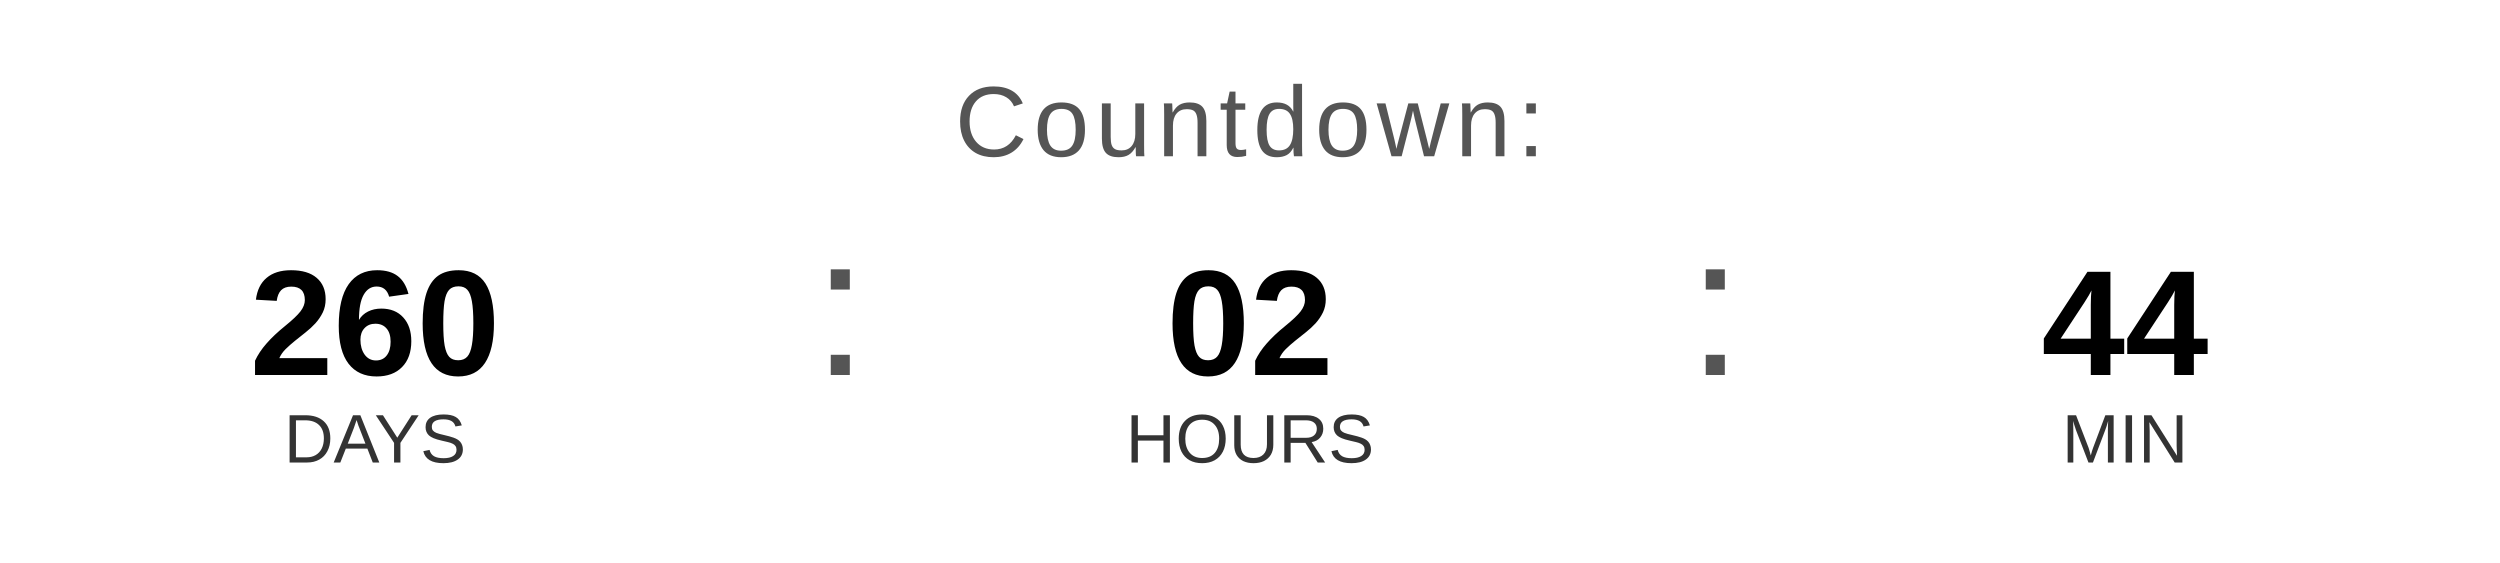
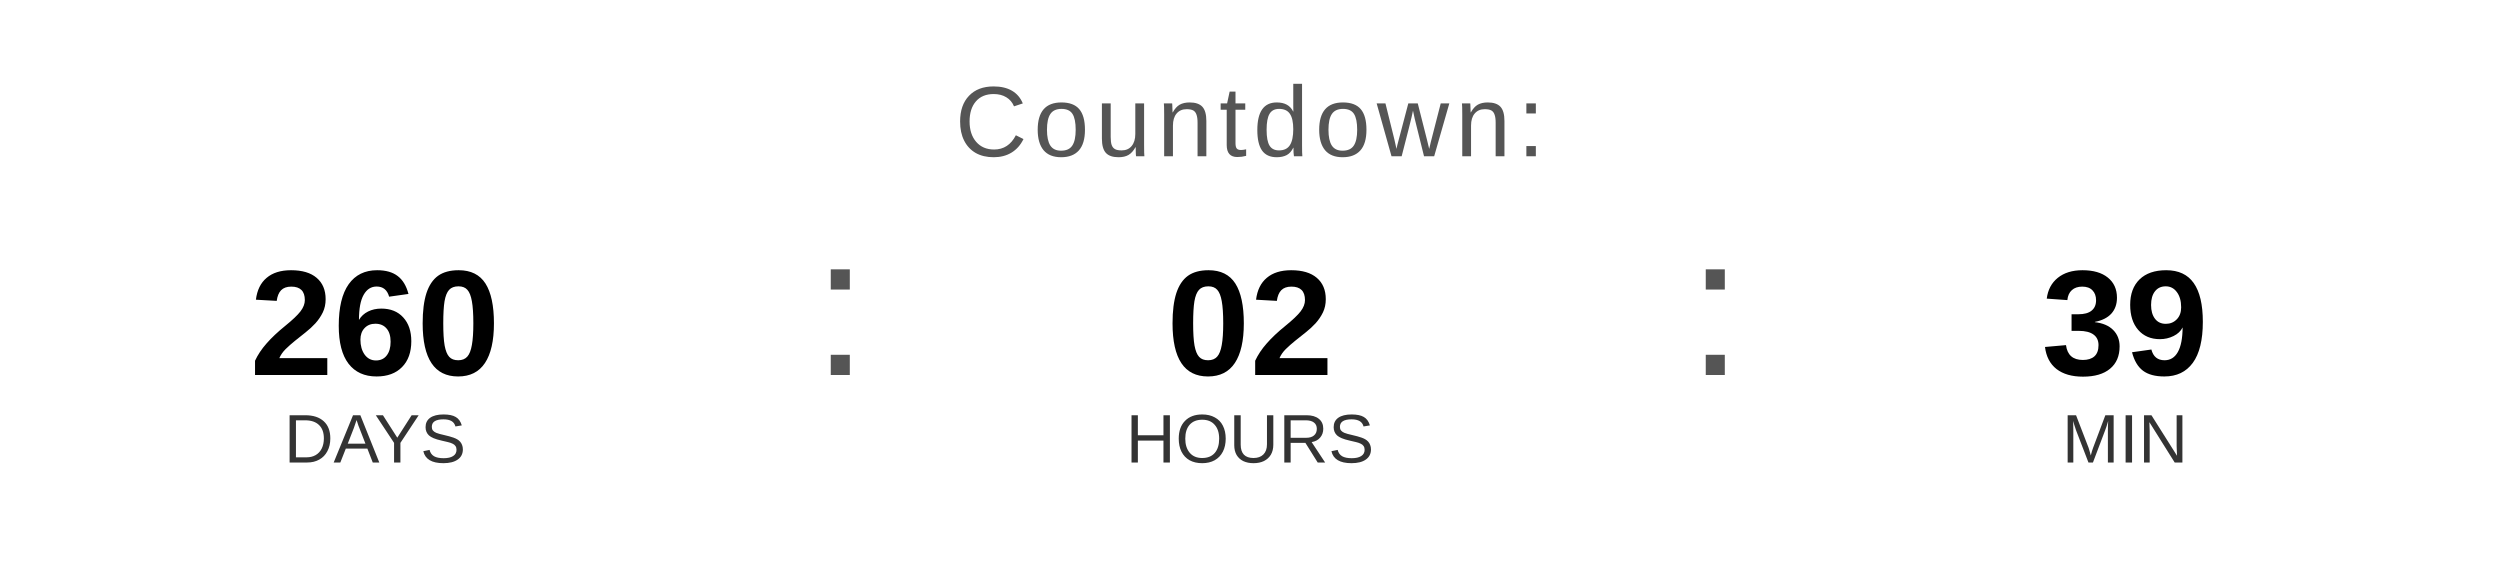
<svg xmlns="http://www.w3.org/2000/svg" width="400" height="90" viewBox="0 0 400 90">
  <text x="200" y="25" font-family="Arial, Helvetica, sans-serif" font-size="16" fill="#555555" text-anchor="middle" letter-spacing="1">
    Countdown:
  </text>
  <text x="60" y="60" font-family="Arial, Helvetica, sans-serif" font-size="24" font-weight="bold" fill="#000000" text-anchor="middle">260</text>
  <text x="60" y="74" font-family="Arial, Helvetica, sans-serif" font-size="11" fill="#333333" text-anchor="middle">DAYS</text>
  <text x="130" y="60" font-family="Arial, sans-serif" font-size="32" fill="#555555">:</text>
  <text x="200" y="60" font-family="Arial, Helvetica, sans-serif" font-size="24" font-weight="bold" fill="#000000" text-anchor="middle">02</text>
  <text x="200" y="74" font-family="Arial, Helvetica, sans-serif" font-size="11" fill="#333333" text-anchor="middle">HOURS</text>
  <text x="270" y="60" font-family="Arial, sans-serif" font-size="32" fill="#555555">:</text>
-   <text x="340" y="60" font-family="Arial, Helvetica, sans-serif" font-size="24" font-weight="bold" fill="#000000" text-anchor="middle">44</text>
+   <text x="340" y="60" font-family="Arial, Helvetica, sans-serif" font-size="24" font-weight="bold" fill="#000000" text-anchor="middle">39</text>
  <text x="340" y="74" font-family="Arial, Helvetica, sans-serif" font-size="11" fill="#333333" text-anchor="middle">MIN</text>
</svg>
